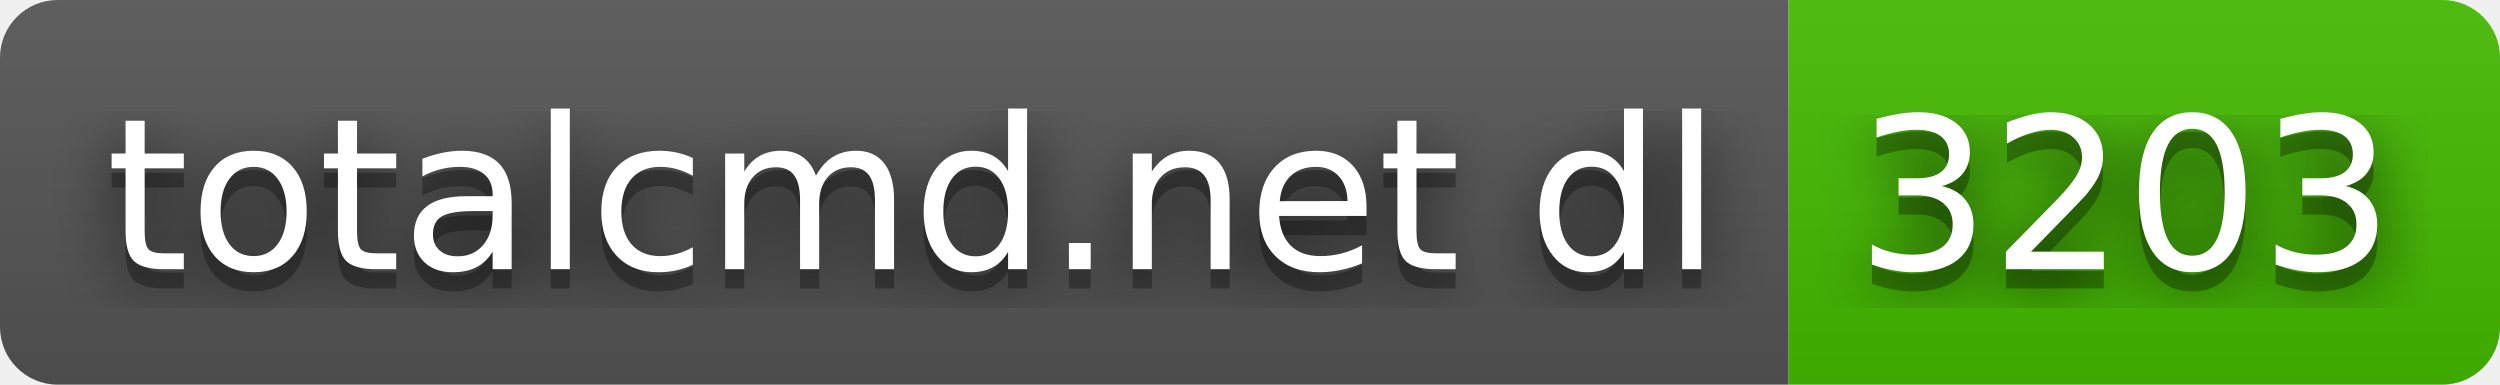
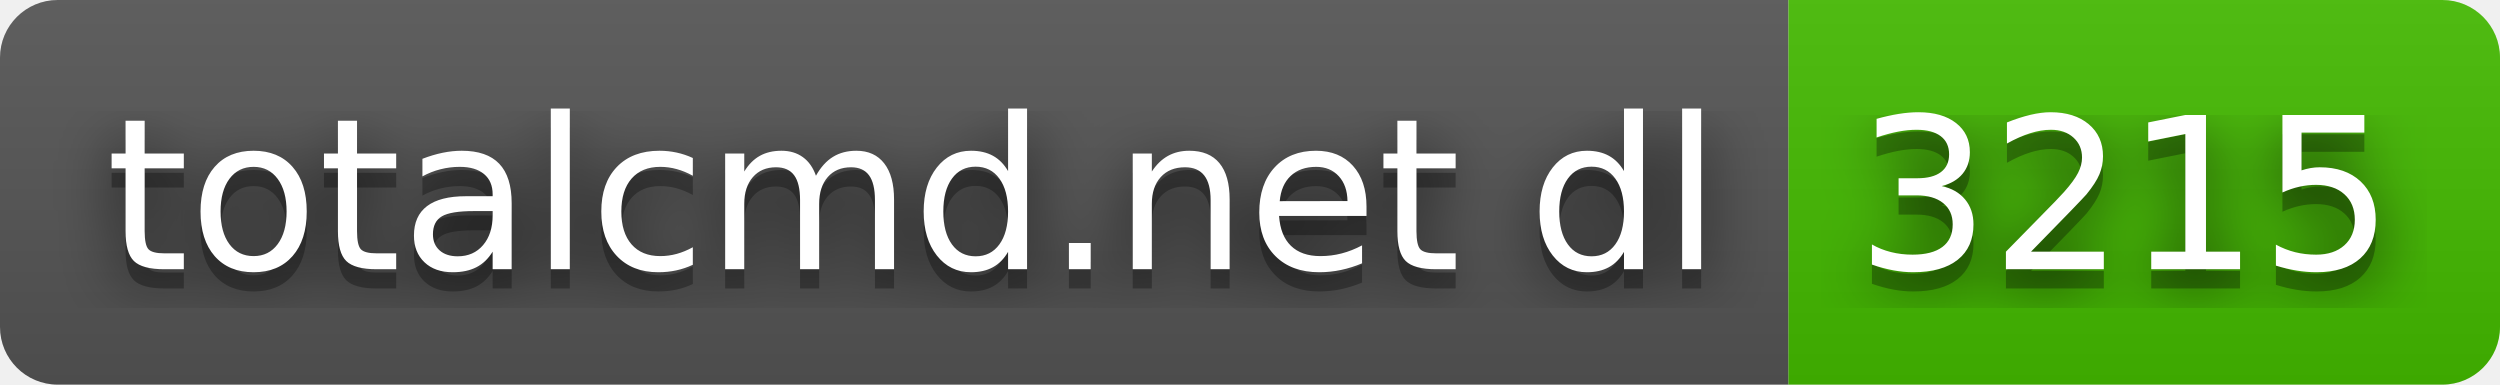
- <svg xmlns="http://www.w3.org/2000/svg" width="130" height="20" role="img" aria-label="totalcmd.net dl: 3203">
+ <svg xmlns="http://www.w3.org/2000/svg" width="130" height="20" role="img" aria-label="totalcmd.net dl: 3215">
  <filter id="blur">
    <feGaussianBlur stdDeviation="16" />
  </filter>
  <linearGradient id="s" x2="0" y2="100%">
    <stop offset="0" stop-color="#bbb" stop-opacity=".1" />
    <stop offset="1" stop-opacity=".1" />
  </linearGradient>
  <clipPath id="r">
    <rect width="130" height="20" rx="3" />
  </clipPath>
  <g clip-path="url(#r)">
    <rect width="93" height="20" fill="#555" />
    <rect x="93" width="37" height="20" fill="#4b0" />
    <rect width="130" height="20" fill="url(#s)" />
  </g>
  <g fill="#fff" text-anchor="middle" font-family="Verdana,Geneva,DejaVu Sans,sans-serif" text-rendering="geometricPrecision" font-size="110">
    <g transform="scale(.1)">
      <g aria-hidden="true" fill="#010101">
        <text x="475" y="150" fill-opacity=".8" filter="url(#blur)" textLength="830">totalcmd.net dl</text>
        <text x="475" y="150" fill-opacity=".3" textLength="830">totalcmd.net dl</text>
      </g>
      <text x="475" y="140" textLength="830">totalcmd.net dl</text>
    </g>
    <g transform="scale(.1)">
      <g aria-hidden="true" fill="#010101">
-         <text x="1105" y="150" fill-opacity=".8" filter="url(#blur)" textLength="270">3203</text>
-         <text x="1105" y="150" fill-opacity=".3" textLength="270">3203</text>
+         <text x="1105" y="150" fill-opacity=".8" filter="url(#blur)" textLength="270">3215</text>
+         <text x="1105" y="150" fill-opacity=".3" textLength="270">3215</text>
      </g>
-       <text x="1105" y="140" textLength="270">3203</text>
+       <text x="1105" y="140" textLength="270">3215</text>
    </g>
  </g>
</svg>
